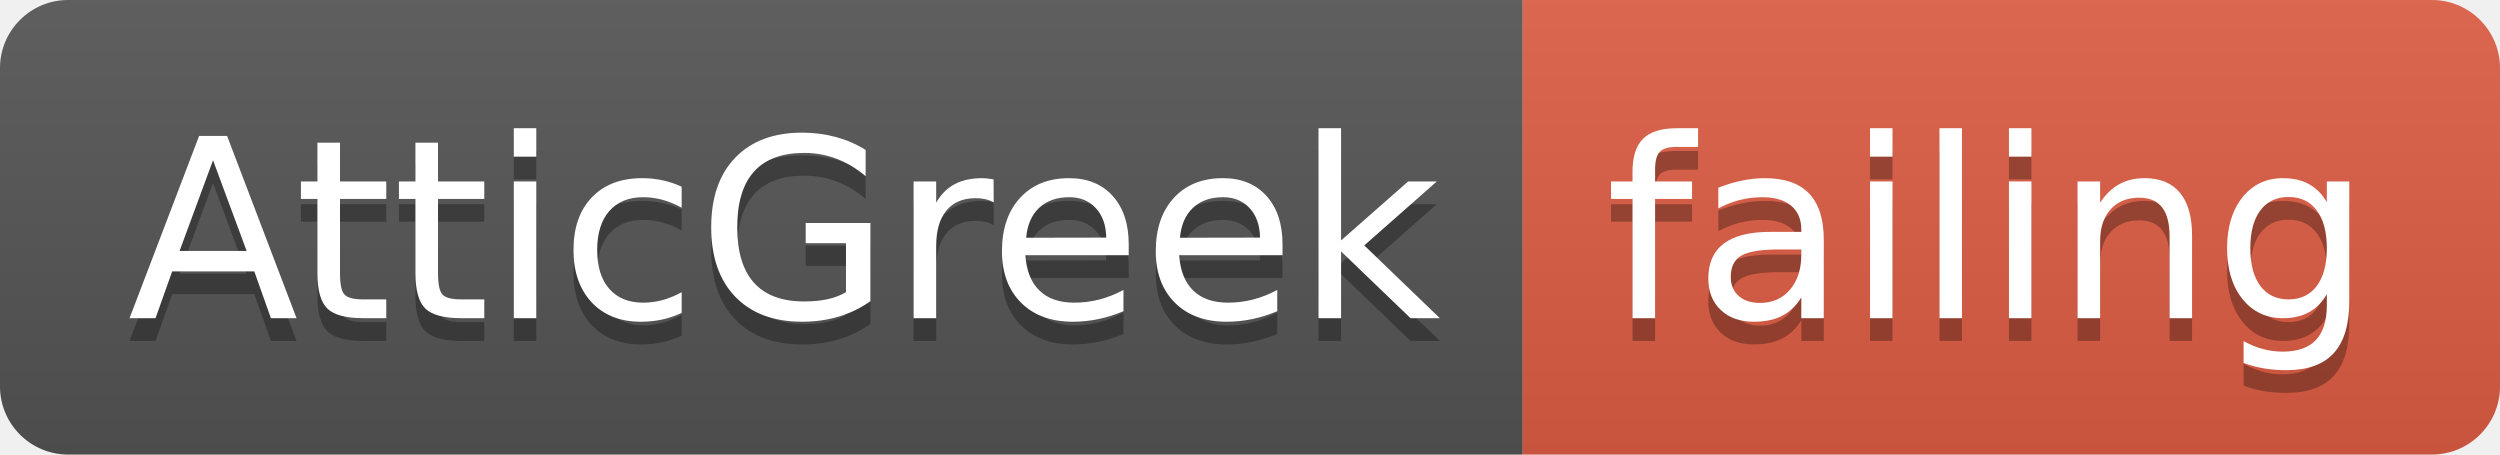
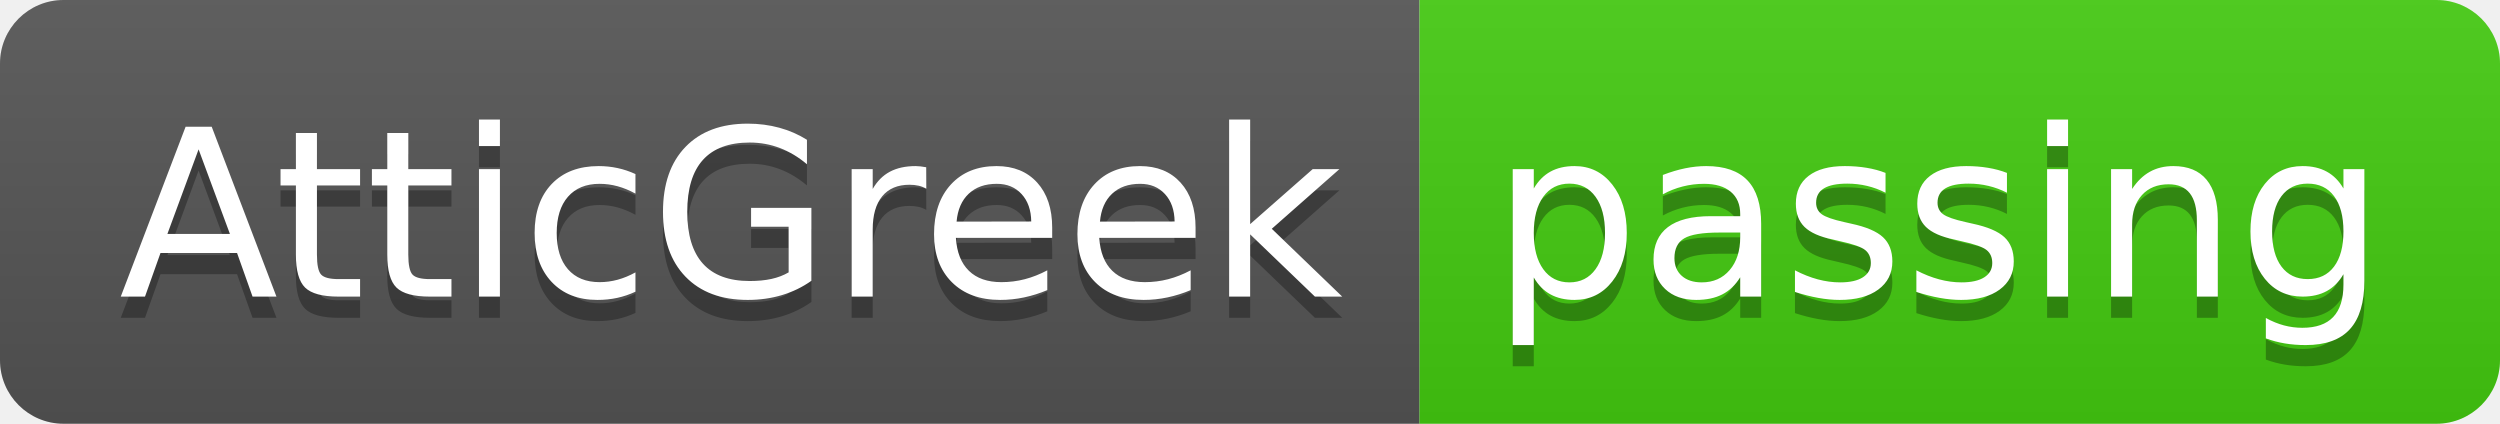
- <svg xmlns="http://www.w3.org/2000/svg" width="110" height="20">
+ <svg xmlns="http://www.w3.org/2000/svg" width="118" height="20">
  <linearGradient id="smooth" x2="0" y2="100%">
    <stop offset="0" stop-color="#bbb" stop-opacity=".1" />
    <stop offset="1" stop-opacity=".1" />
  </linearGradient>
  <clipPath id="round">
-     <rect width="110" height="20" rx="3" fill="#fff" />
+     <rect width="118" height="20" rx="3" fill="#fff" />
  </clipPath>
  <g clip-path="url(#round)">
    <rect width="67" height="20" fill="#555" />
-     <rect x="67" width="43" height="20" fill="#e05d44" />
-     <rect width="110" height="20" fill="url(#smooth)" />
+     <rect x="67" width="51" height="20" fill="#4c1" />
+     <rect width="118" height="20" fill="url(#smooth)" />
  </g>
  <g fill="#fff" text-anchor="middle" font-family="DejaVu Sans,Verdana,Geneva,sans-serif" font-size="110">
    <text x="345" y="150" fill="#010101" fill-opacity=".3" transform="scale(0.1)" textLength="570" lengthAdjust="spacing">AtticGreek</text>
    <text x="345" y="140" transform="scale(0.1)" textLength="570" lengthAdjust="spacing">AtticGreek</text>
-     <text x="875" y="150" fill="#010101" fill-opacity=".3" transform="scale(0.1)" textLength="330" lengthAdjust="spacing">failing</text>
-     <text x="875" y="140" transform="scale(0.1)" textLength="330" lengthAdjust="spacing">failing</text>
+     <text x="915" y="150" fill="#010101" fill-opacity=".3" transform="scale(0.1)" textLength="410" lengthAdjust="spacing">passing</text>
+     <text x="915" y="140" transform="scale(0.1)" textLength="410" lengthAdjust="spacing">passing</text>
  </g>
</svg>
